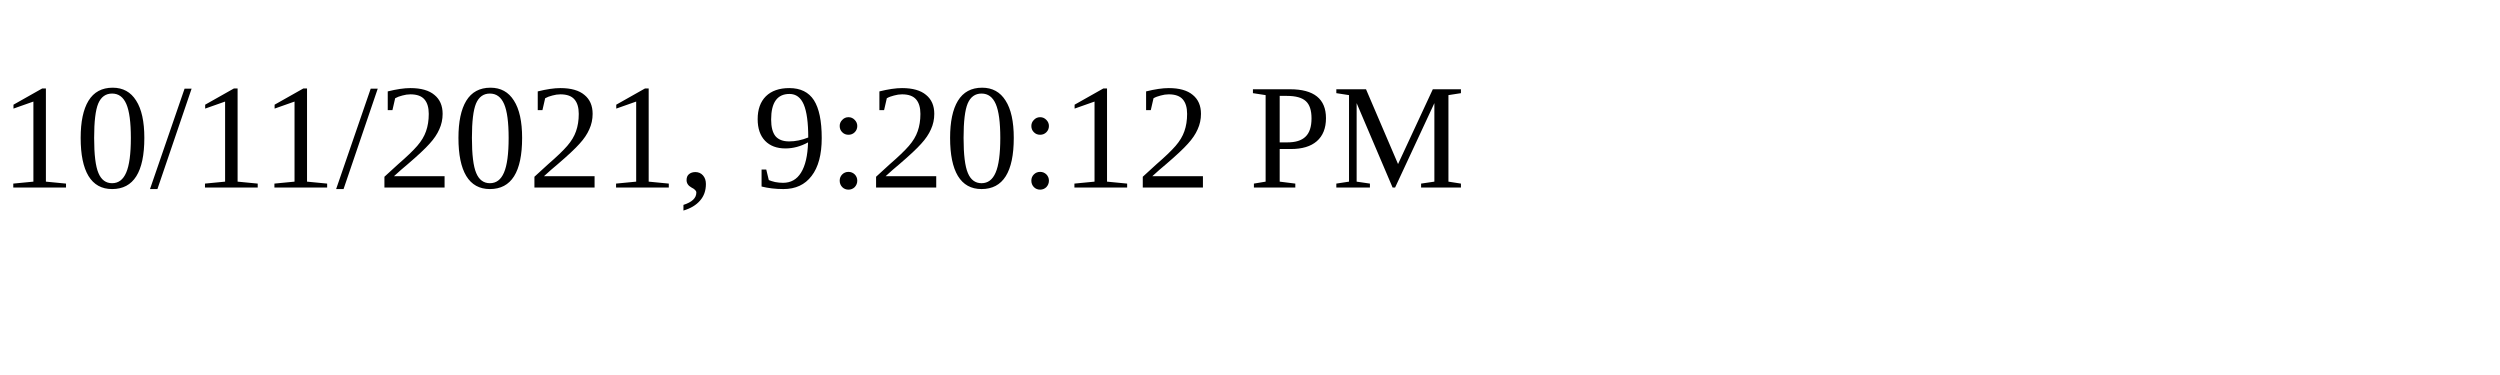
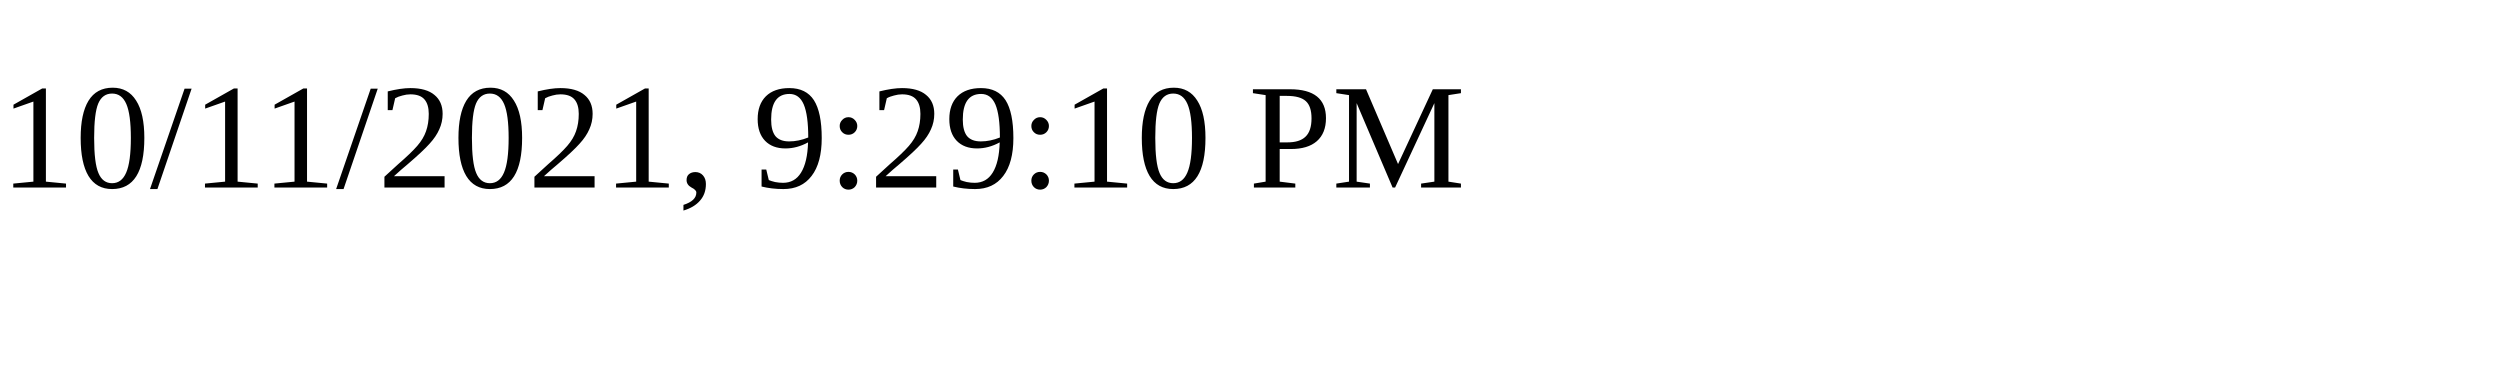
<svg xmlns="http://www.w3.org/2000/svg" height="30" width="200">
-   <text x="0" y="15">10/11/2021, 9:20:12 PM</text>
+   <text x="0" y="15">10/11/2021, 9:29:10 PM</text>
</svg>
